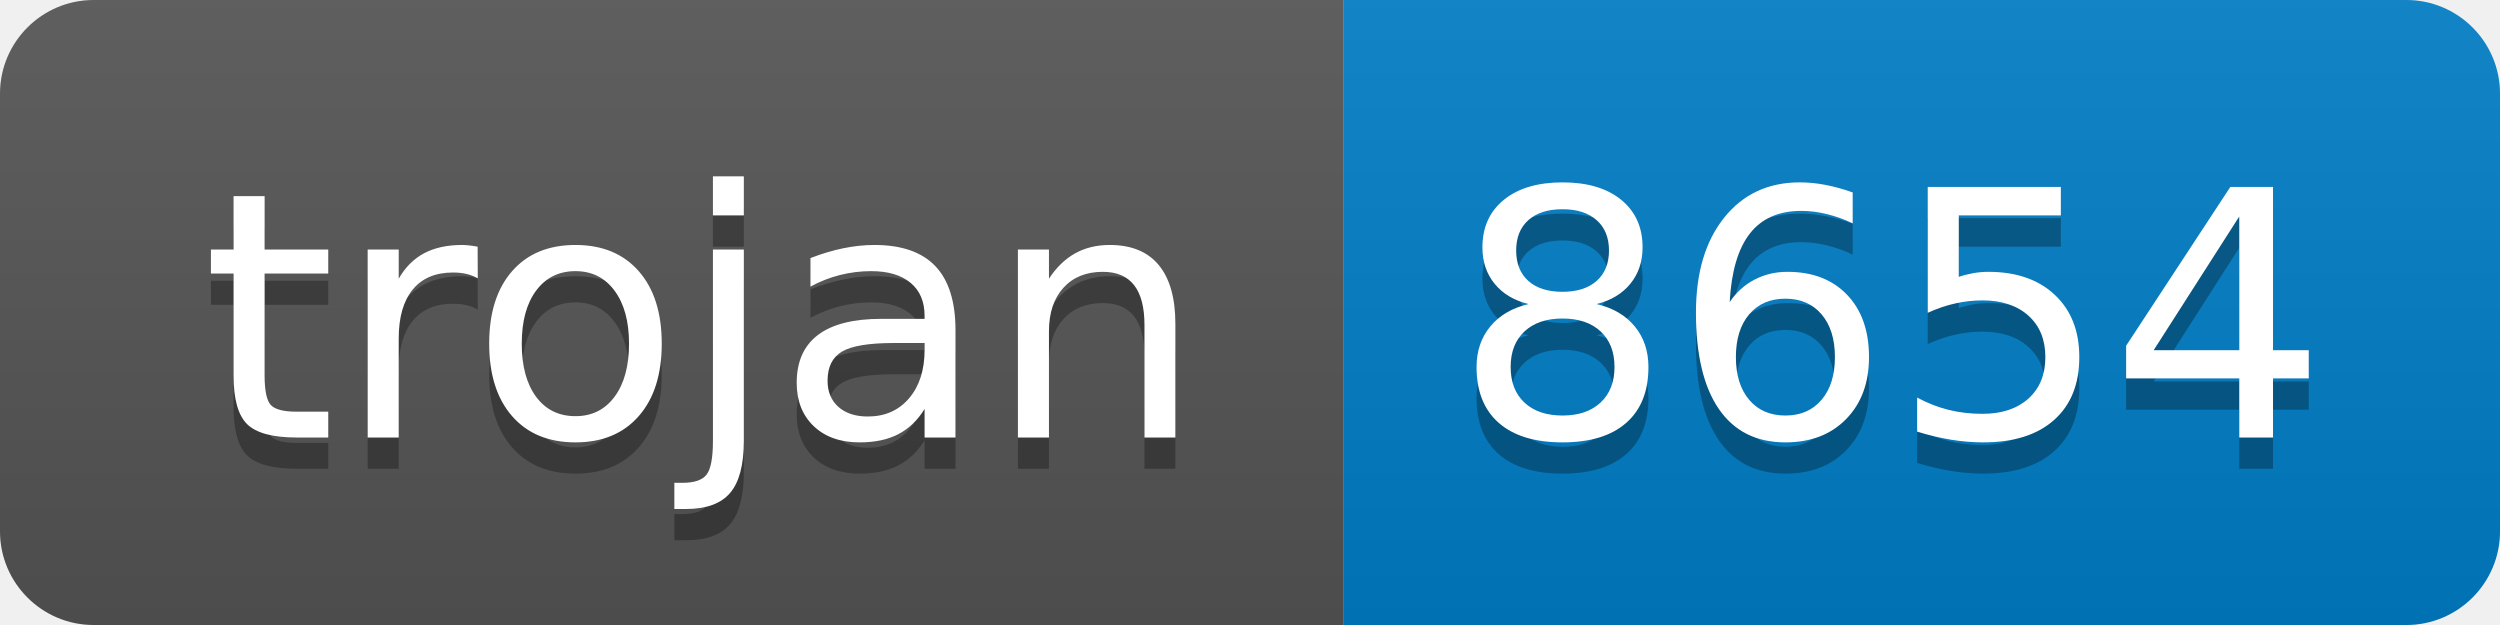
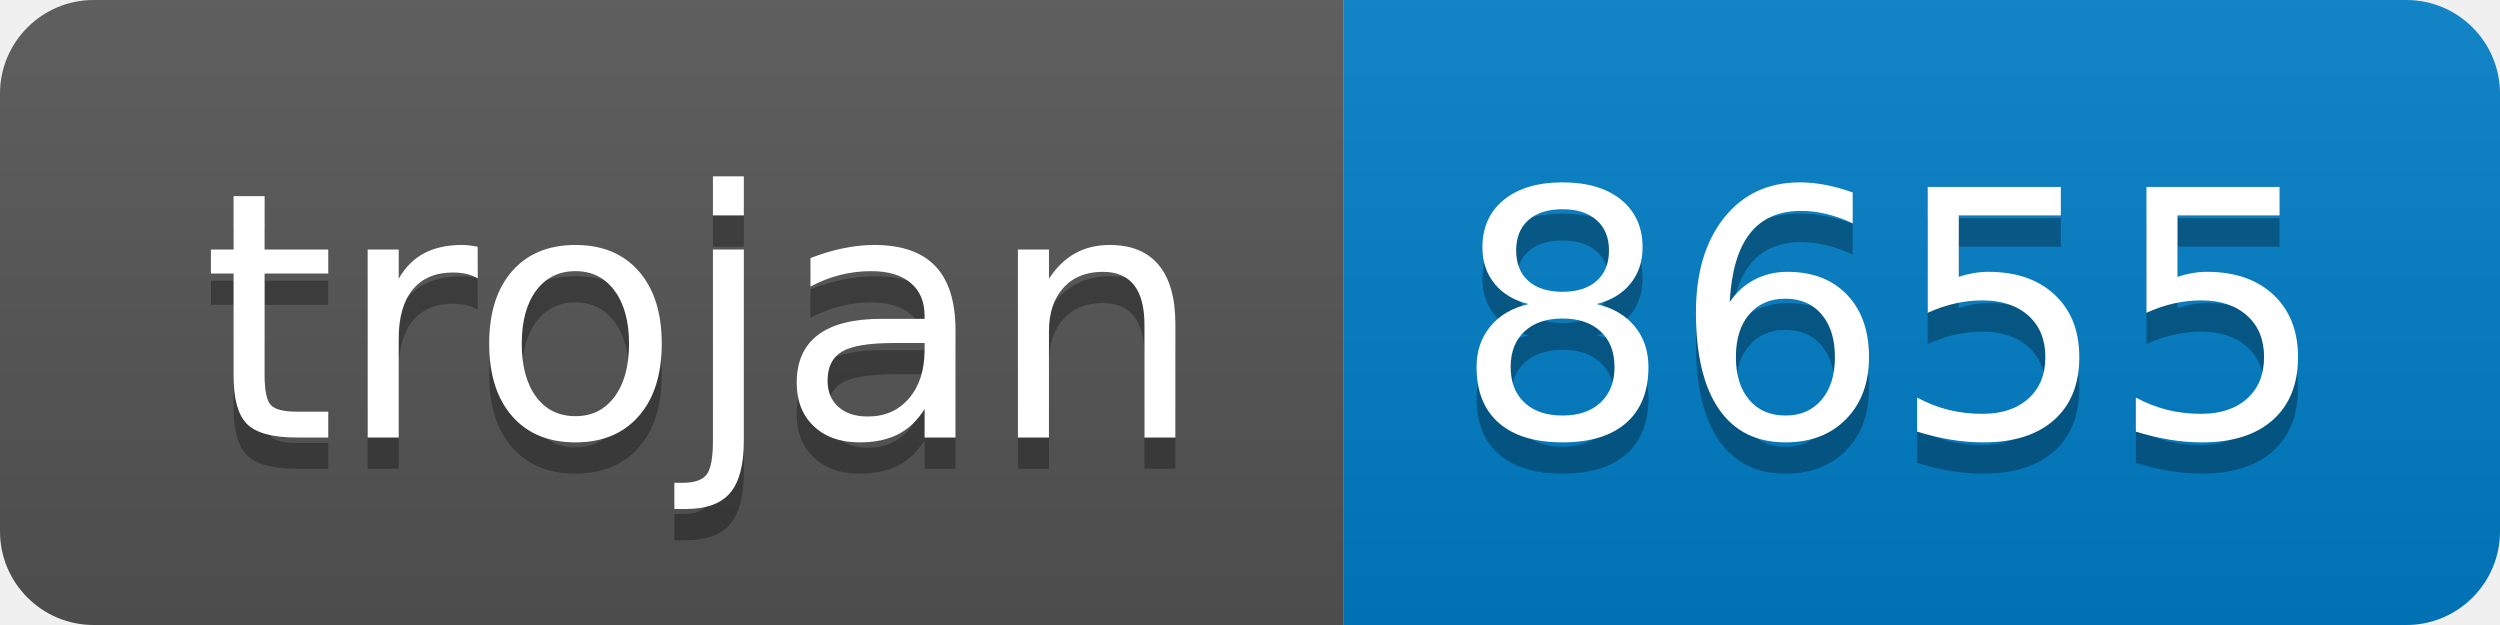
- <svg xmlns="http://www.w3.org/2000/svg" width="80" height="20" role="img" aria-label="trojan: 8654">
+ <svg xmlns="http://www.w3.org/2000/svg" width="80" height="20" role="img" aria-label="trojan: 8655">
  <linearGradient id="s" x2="0" y2="100%">
    <stop offset="0" stop-color="#bbb" stop-opacity=".1" />
    <stop offset="1" stop-opacity=".1" />
  </linearGradient>
  <clipPath id="r">
    <rect width="80" height="20" rx="3" fill="#fff" />
  </clipPath>
  <g clip-path="url(#r)">
    <rect width="43" height="20" fill="#555" />
    <rect x="43" width="37" height="20" fill="#007ec6" />
    <rect width="80" height="20" fill="url(#s)" />
  </g>
  <g fill="#fff" text-anchor="middle" font-family="Verdana,Geneva,DejaVu Sans,sans-serif" text-rendering="geometricPrecision" font-size="110">
    <text aria-hidden="true" x="225" y="150" fill="#010101" fill-opacity=".3" transform="scale(.1)" textLength="330">trojan</text>
    <text x="225" y="140" transform="scale(.1)" fill="#fff" textLength="330">trojan</text>
-     <text aria-hidden="true" x="605" y="150" fill="#010101" fill-opacity=".3" transform="scale(.1)" textLength="270">8654</text>
-     <text x="605" y="140" transform="scale(.1)" fill="#fff" textLength="270">8654</text>
+     <text aria-hidden="true" x="605" y="150" fill="#010101" fill-opacity=".3" transform="scale(.1)" textLength="270">8655</text>
+     <text x="605" y="140" transform="scale(.1)" fill="#fff" textLength="270">8655</text>
  </g>
</svg>
